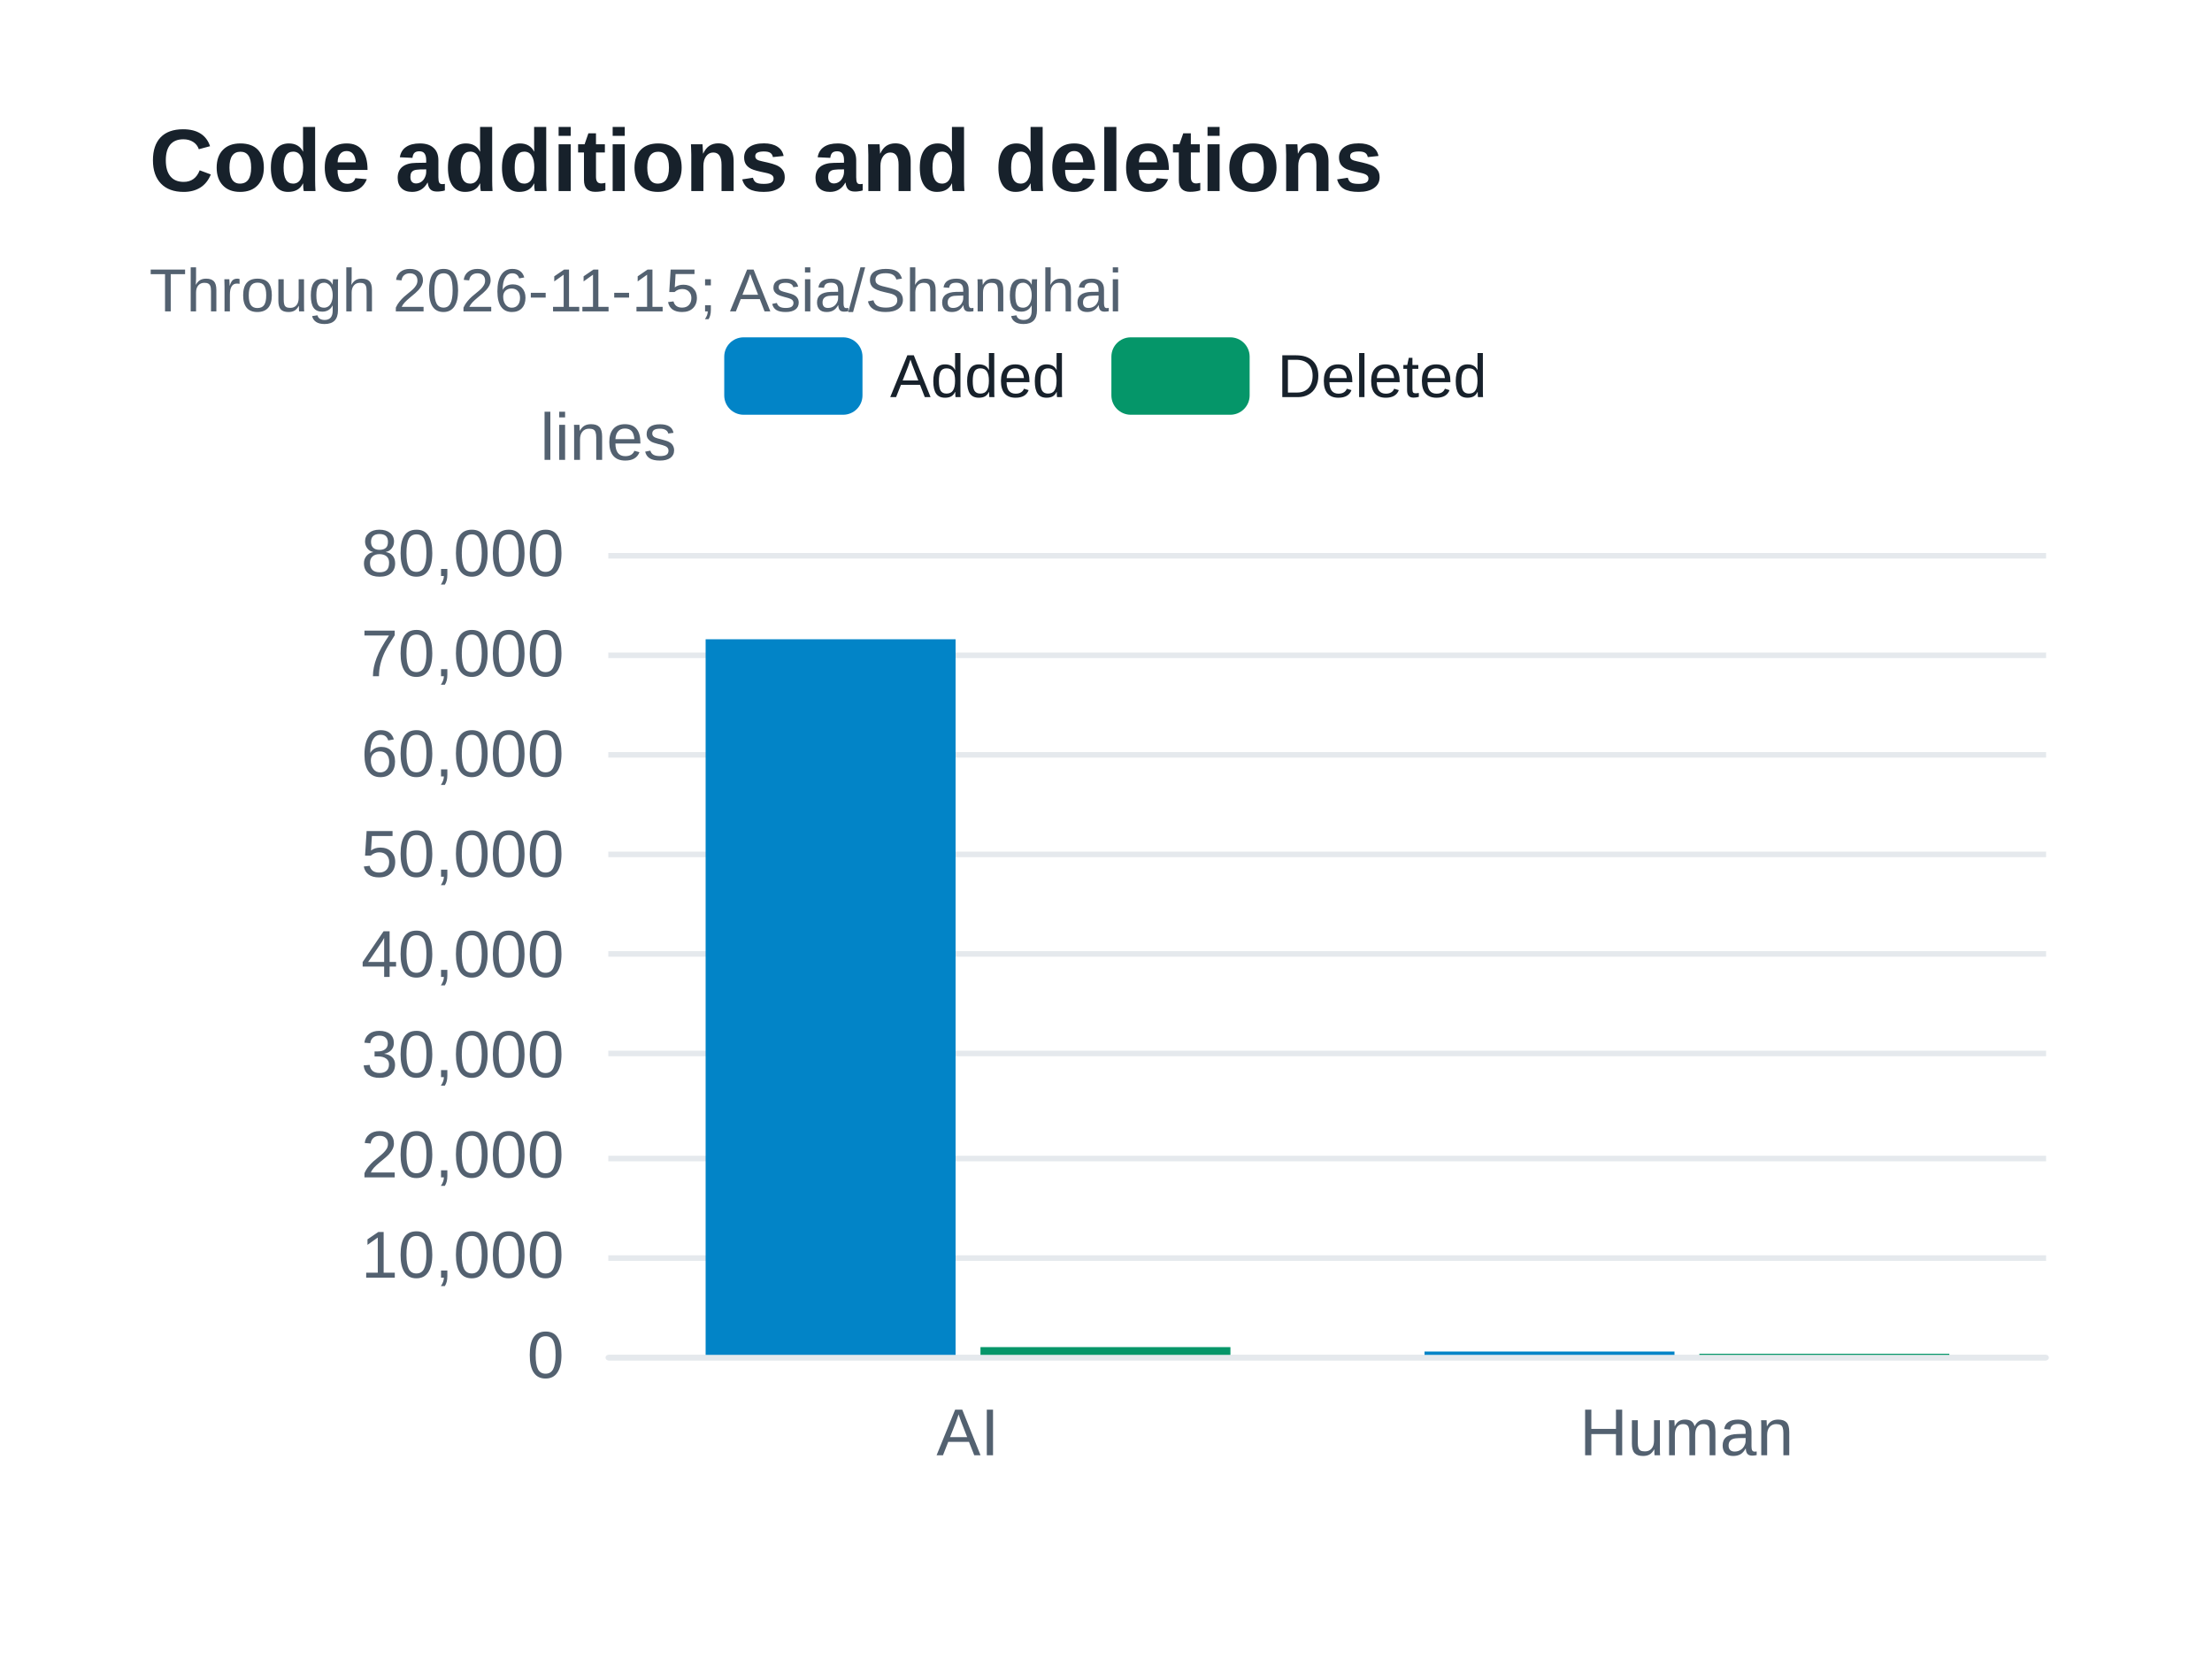
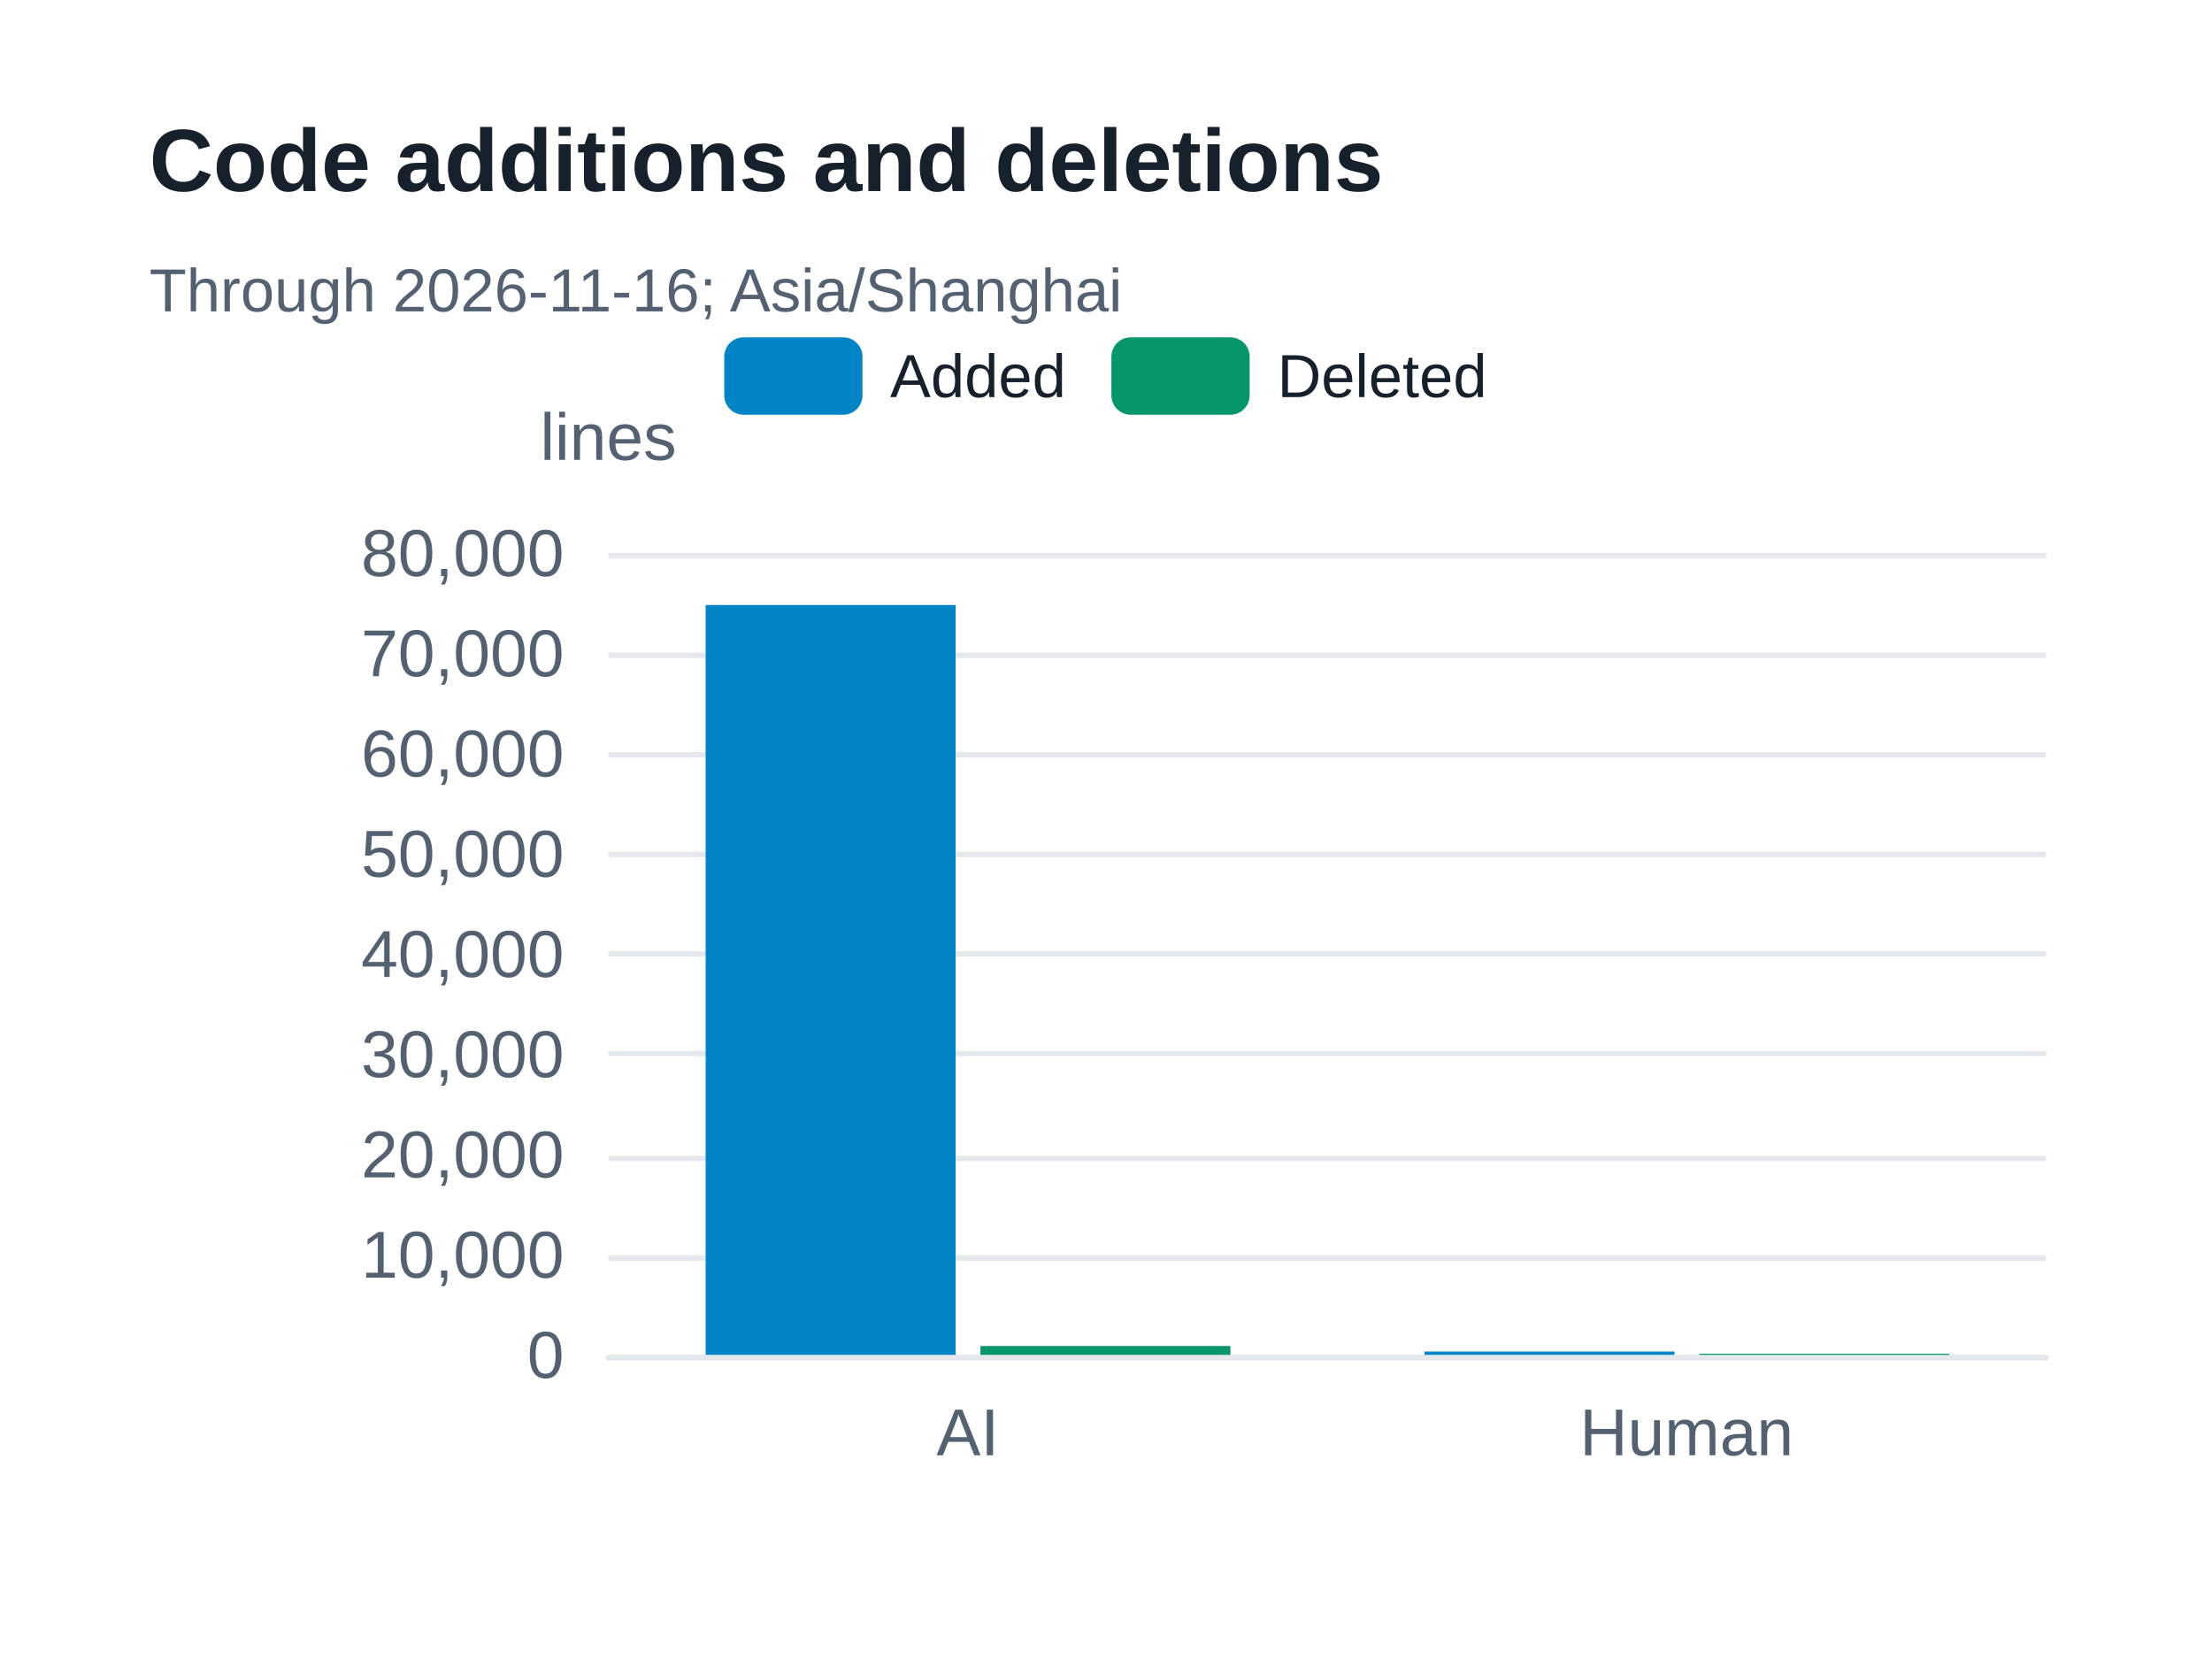
<svg xmlns="http://www.w3.org/2000/svg" width="400" height="300" version="1.1" baseProfile="full" viewBox="0 0 400 300" role="img" aria-labelledby="code-changes-title code-changes-description">
  <rect width="400" height="300" x="0" y="0" fill="#ffffff" />
  <path d="M110 245.5L370 245.5" fill="none" pointer-events="visible" stroke="#e5e9ed" class="zr49-cls-434" />
  <path d="M110 227.5L370 227.5" fill="none" pointer-events="visible" stroke="#e5e9ed" class="zr49-cls-434" />
  <path d="M110 209.5L370 209.5" fill="none" pointer-events="visible" stroke="#e5e9ed" class="zr49-cls-434" />
  <path d="M110 190.5L370 190.5" fill="none" pointer-events="visible" stroke="#e5e9ed" class="zr49-cls-434" />
  <path d="M110 172.5L370 172.5" fill="none" pointer-events="visible" stroke="#e5e9ed" class="zr49-cls-434" />
  <path d="M110 154.5L370 154.5" fill="none" pointer-events="visible" stroke="#e5e9ed" class="zr49-cls-434" />
  <path d="M110 136.5L370 136.5" fill="none" pointer-events="visible" stroke="#e5e9ed" class="zr49-cls-434" />
  <path d="M110 118.5L370 118.5" fill="none" pointer-events="visible" stroke="#e5e9ed" class="zr49-cls-434" />
  <path d="M110 100.5L370 100.5" fill="none" pointer-events="visible" stroke="#e5e9ed" class="zr49-cls-434" />
  <text dominant-baseline="central" text-anchor="middle" style="font-size:12px;font-family:Arial, Noto Sans CJK SC, Microsoft YaHei, sans-serif;" y="-6" transform="translate(110 85)" fill="#536170">lines</text>
  <path d="M110 245.5L370 245.5" fill="none" pointer-events="visible" stroke="#e5e9ed" stroke-linecap="round" class="zr49-cls-434" />
  <text dominant-baseline="central" text-anchor="end" style="font-size:12px;font-family:Arial, Noto Sans CJK SC, Microsoft YaHei, sans-serif;" transform="translate(102 245)" fill="#536170">0</text>
  <text dominant-baseline="central" text-anchor="end" style="font-size:12px;font-family:Arial, Noto Sans CJK SC, Microsoft YaHei, sans-serif;" transform="translate(102 226.875)" fill="#536170">10,000</text>
  <text dominant-baseline="central" text-anchor="end" style="font-size:12px;font-family:Arial, Noto Sans CJK SC, Microsoft YaHei, sans-serif;" transform="translate(102 208.75)" fill="#536170">20,000</text>
  <text dominant-baseline="central" text-anchor="end" style="font-size:12px;font-family:Arial, Noto Sans CJK SC, Microsoft YaHei, sans-serif;" transform="translate(102 190.625)" fill="#536170">30,000</text>
  <text dominant-baseline="central" text-anchor="end" style="font-size:12px;font-family:Arial, Noto Sans CJK SC, Microsoft YaHei, sans-serif;" transform="translate(102 172.5)" fill="#536170">40,000</text>
  <text dominant-baseline="central" text-anchor="end" style="font-size:12px;font-family:Arial, Noto Sans CJK SC, Microsoft YaHei, sans-serif;" transform="translate(102 154.375)" fill="#536170">50,000</text>
  <text dominant-baseline="central" text-anchor="end" style="font-size:12px;font-family:Arial, Noto Sans CJK SC, Microsoft YaHei, sans-serif;" transform="translate(102 136.25)" fill="#536170">60,000</text>
  <text dominant-baseline="central" text-anchor="end" style="font-size:12px;font-family:Arial, Noto Sans CJK SC, Microsoft YaHei, sans-serif;" transform="translate(102 118.125)" fill="#536170">70,000</text>
  <text dominant-baseline="central" text-anchor="end" style="font-size:12px;font-family:Arial, Noto Sans CJK SC, Microsoft YaHei, sans-serif;" transform="translate(102 100)" fill="#536170">80,000</text>
  <text dominant-baseline="central" text-anchor="middle" style="font-size:12px;font-family:Arial, Noto Sans CJK SC, Microsoft YaHei, sans-serif;" y="6" transform="translate(175 253)" fill="#536170">AI</text>
  <text dominant-baseline="central" text-anchor="middle" style="font-size:12px;font-family:Arial, Noto Sans CJK SC, Microsoft YaHei, sans-serif;" y="6" transform="translate(305 253)" fill="#536170">Human</text>
-   <path d="M127.6 245l45.2 0l0 -129.4l-45.2 0Z" fill="#0284c7" ecmeta_series_index="0" ecmeta_data_index="0" ecmeta_ssr_type="chart" class="zr49-cls-435" />
+   <path d="M127.6 245l45.2 0l0 -135.6l-45.2 0Z" fill="#0284c7" ecmeta_series_index="0" ecmeta_data_index="0" ecmeta_ssr_type="chart" class="zr49-cls-435" />
  <path d="M257.6 245l45.2 0l0 -0.6l-45.2 0Z" fill="#0284c7" ecmeta_series_index="0" ecmeta_data_index="1" ecmeta_ssr_type="chart" class="zr49-cls-435" />
-   <path d="M177.3 245l45.2 0l0 -1.4l-45.2 0Z" fill="#059669" ecmeta_series_index="1" ecmeta_data_index="0" ecmeta_ssr_type="chart" class="zr49-cls-436" />
+   <path d="M177.3 245l45.2 0l0 -1.6l-45.2 0Z" fill="#059669" ecmeta_series_index="1" ecmeta_data_index="0" ecmeta_ssr_type="chart" class="zr49-cls-436" />
  <path d="M307.3 245l45.2 0l0 -0.2l-45.2 0Z" fill="#059669" ecmeta_series_index="1" ecmeta_data_index="1" ecmeta_ssr_type="chart" class="zr49-cls-436" />
  <path d="M-5 -5l148.1 0l0 24l-148.1 0Z" transform="translate(130.965 61)" fill="rgb(0,0,0)" fill-opacity="0" stroke="#b7b9be" stroke-width="0" class="zr49-cls-434" />
  <path d="M3.5 0L21.5 0A3.5 3.5 0 0 1 25 3.5L25 10.5A3.5 3.5 0 0 1 21.5 14L3.5 14A3.5 3.5 0 0 1 0 10.5L0 3.5A3.5 3.5 0 0 1 3.5 0Z" transform="translate(130.965 61)" fill="#0284c7" ecmeta_series_index="0" ecmeta_data_index="0" ecmeta_ssr_type="legend" ecmeta_silent="true" class="zr49-cls-434" />
  <text dominant-baseline="central" text-anchor="start" style="font-size:11px;font-family:Arial, Noto Sans CJK SC, Microsoft YaHei, sans-serif;" x="30" y="7" transform="translate(130.965 61)" fill="#17212b">Added</text>
  <path d="M0 0l62 0l0 14l-62 0Z" transform="translate(130.965 61)" fill="none" pointer-events="visible" ecmeta_series_index="0" ecmeta_data_index="0" ecmeta_ssr_type="legend" class="zr49-cls-437" />
  <path d="M3.5 0L21.5 0A3.5 3.5 0 0 1 25 3.5L25 10.5A3.5 3.5 0 0 1 21.5 14L3.5 14A3.5 3.5 0 0 1 0 10.5L0 3.5A3.5 3.5 0 0 1 3.5 0Z" transform="translate(200.975 61)" fill="#059669" ecmeta_series_index="1" ecmeta_data_index="1" ecmeta_ssr_type="legend" ecmeta_silent="true" class="zr49-cls-434" />
  <text dominant-baseline="central" text-anchor="start" style="font-size:11px;font-family:Arial, Noto Sans CJK SC, Microsoft YaHei, sans-serif;" x="30" y="7" transform="translate(200.975 61)" fill="#17212b">Deleted</text>
  <path d="M0 0l68.1 0l0 14l-68.1 0Z" transform="translate(200.975 61)" fill="none" pointer-events="visible" ecmeta_series_index="1" ecmeta_data_index="1" ecmeta_ssr_type="legend" class="zr49-cls-437" />
  <path d="M-5 -5l217.4 0l0 47l-217.4 0Z" transform="translate(27 21)" fill="rgb(0,0,0)" fill-opacity="0" stroke="#3c3c41" stroke-width="0" class="zr49-cls-434" />
  <text dominant-baseline="central" text-anchor="start" style="font-size:16px;font-family:Arial, Noto Sans CJK SC, Microsoft YaHei, sans-serif;font-weight:bold;" xml:space="preserve" y="8" transform="translate(27 21)" fill="#17212b">Code additions and deletions</text>
-   <text dominant-baseline="central" text-anchor="start" style="font-size:11px;font-family:Arial, Noto Sans CJK SC, Microsoft YaHei, sans-serif;" xml:space="preserve" y="31.5" transform="translate(27 21)" fill="#536170">Through 2026-11-15; Asia/Shanghai</text>
+   <text dominant-baseline="central" text-anchor="start" style="font-size:11px;font-family:Arial, Noto Sans CJK SC, Microsoft YaHei, sans-serif;" xml:space="preserve" y="31.5" transform="translate(27 21)" fill="#536170">Through 2026-11-16; Asia/Shanghai</text>
  <style>
.zr49-cls-434:hover {
pointer-events:none;
}
.zr49-cls-435:hover {
cursor:pointer;
fill:rgba(2,145,218,1);
}
.zr49-cls-436:hover {
cursor:pointer;
fill:rgba(5,165,115,1);
}
.zr49-cls-437:hover {
cursor:pointer;
fill:rgba(0,0,0,0);
}



</style>
</svg>
